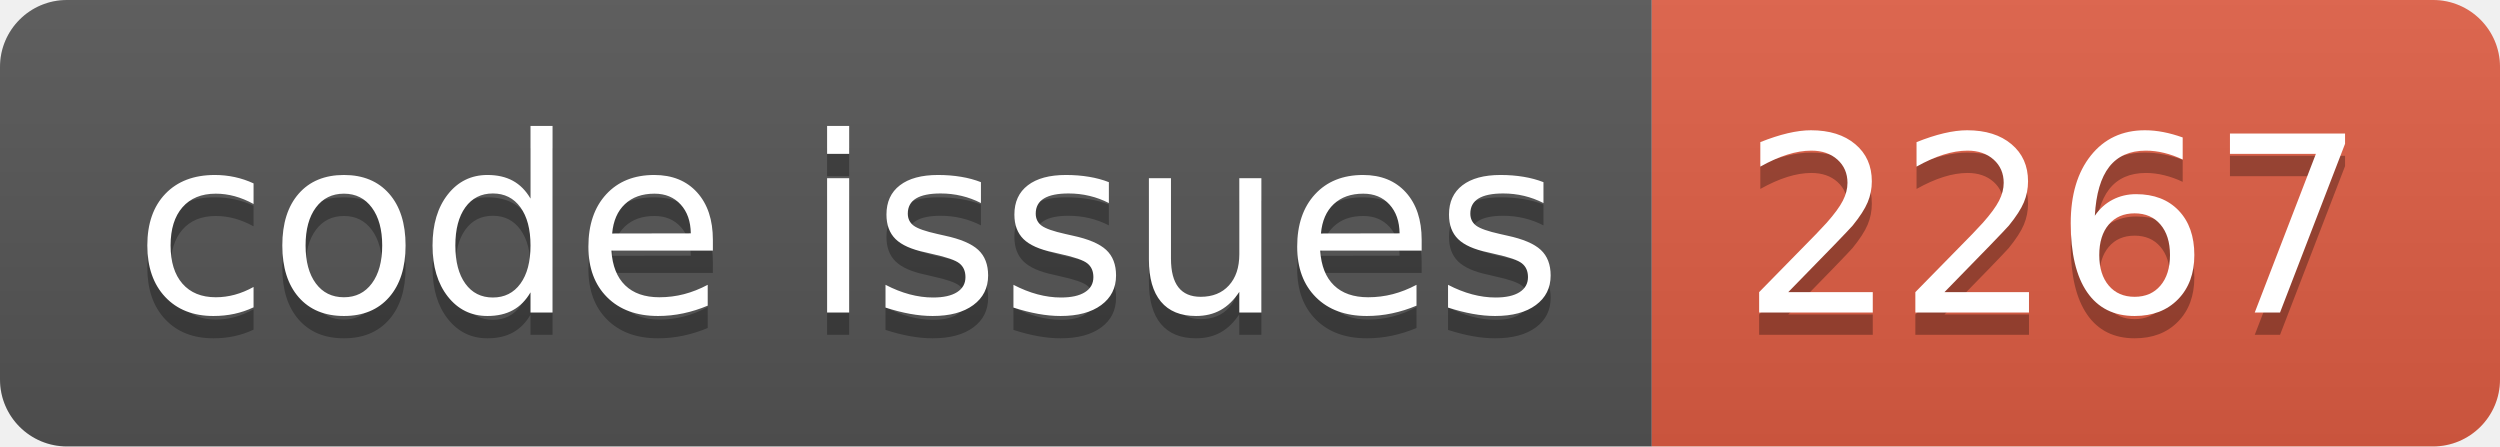
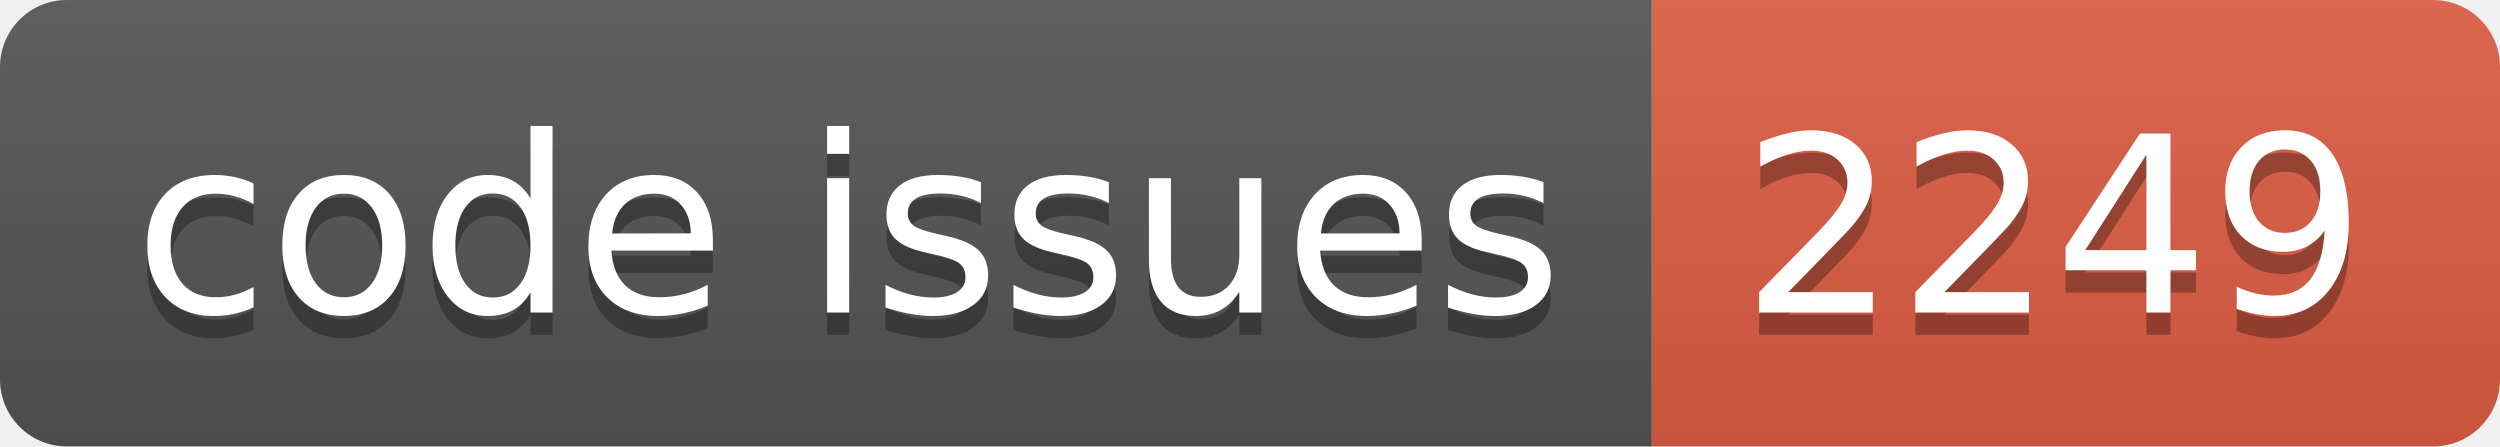
<svg xmlns="http://www.w3.org/2000/svg" width="112.0" height="20">
  <linearGradient id="smooth" x2="0" y2="100%">
    <stop offset="0" stop-color="#bbb" stop-opacity=".1" />
    <stop offset="1" stop-opacity=".1" />
  </linearGradient>
  <clipPath id="round">
    <rect width="112.0" height="20" rx="3" fill="#fff" />
  </clipPath>
  <g clip-path="url(#round)">
    <rect width="74.0" height="20" fill="#555" />
    <rect x="74.0" width="38.0" height="20" fill="#e05d44" />
    <rect width="112.0" height="20" fill="url(#smooth)" />
  </g>
  <g fill="#fff" text-anchor="middle" font-family="DejaVu Sans,Verdana,Geneva,sans-serif" font-size="110">
    <text x="380.0" y="150" fill="#010101" fill-opacity=".3" transform="scale(0.1)" textLength="640.0" lengthAdjust="spacing">code issues</text>
    <text x="380.0" y="140" transform="scale(0.1)" textLength="640.0" lengthAdjust="spacing">code issues</text>
-     <text x="920.0" y="150" fill="#010101" fill-opacity=".3" transform="scale(0.1)" textLength="280.0" lengthAdjust="spacing">2267</text>
-     <text x="920.0" y="140" transform="scale(0.1)" textLength="280.0" lengthAdjust="spacing">2267</text>
+     <text x="920.0" y="150" fill="#010101" fill-opacity=".3" transform="scale(0.1)" textLength="280.0" lengthAdjust="spacing">2249</text>
+     <text x="920.0" y="140" transform="scale(0.1)" textLength="280.0" lengthAdjust="spacing">2249</text>
  </g>
</svg>
